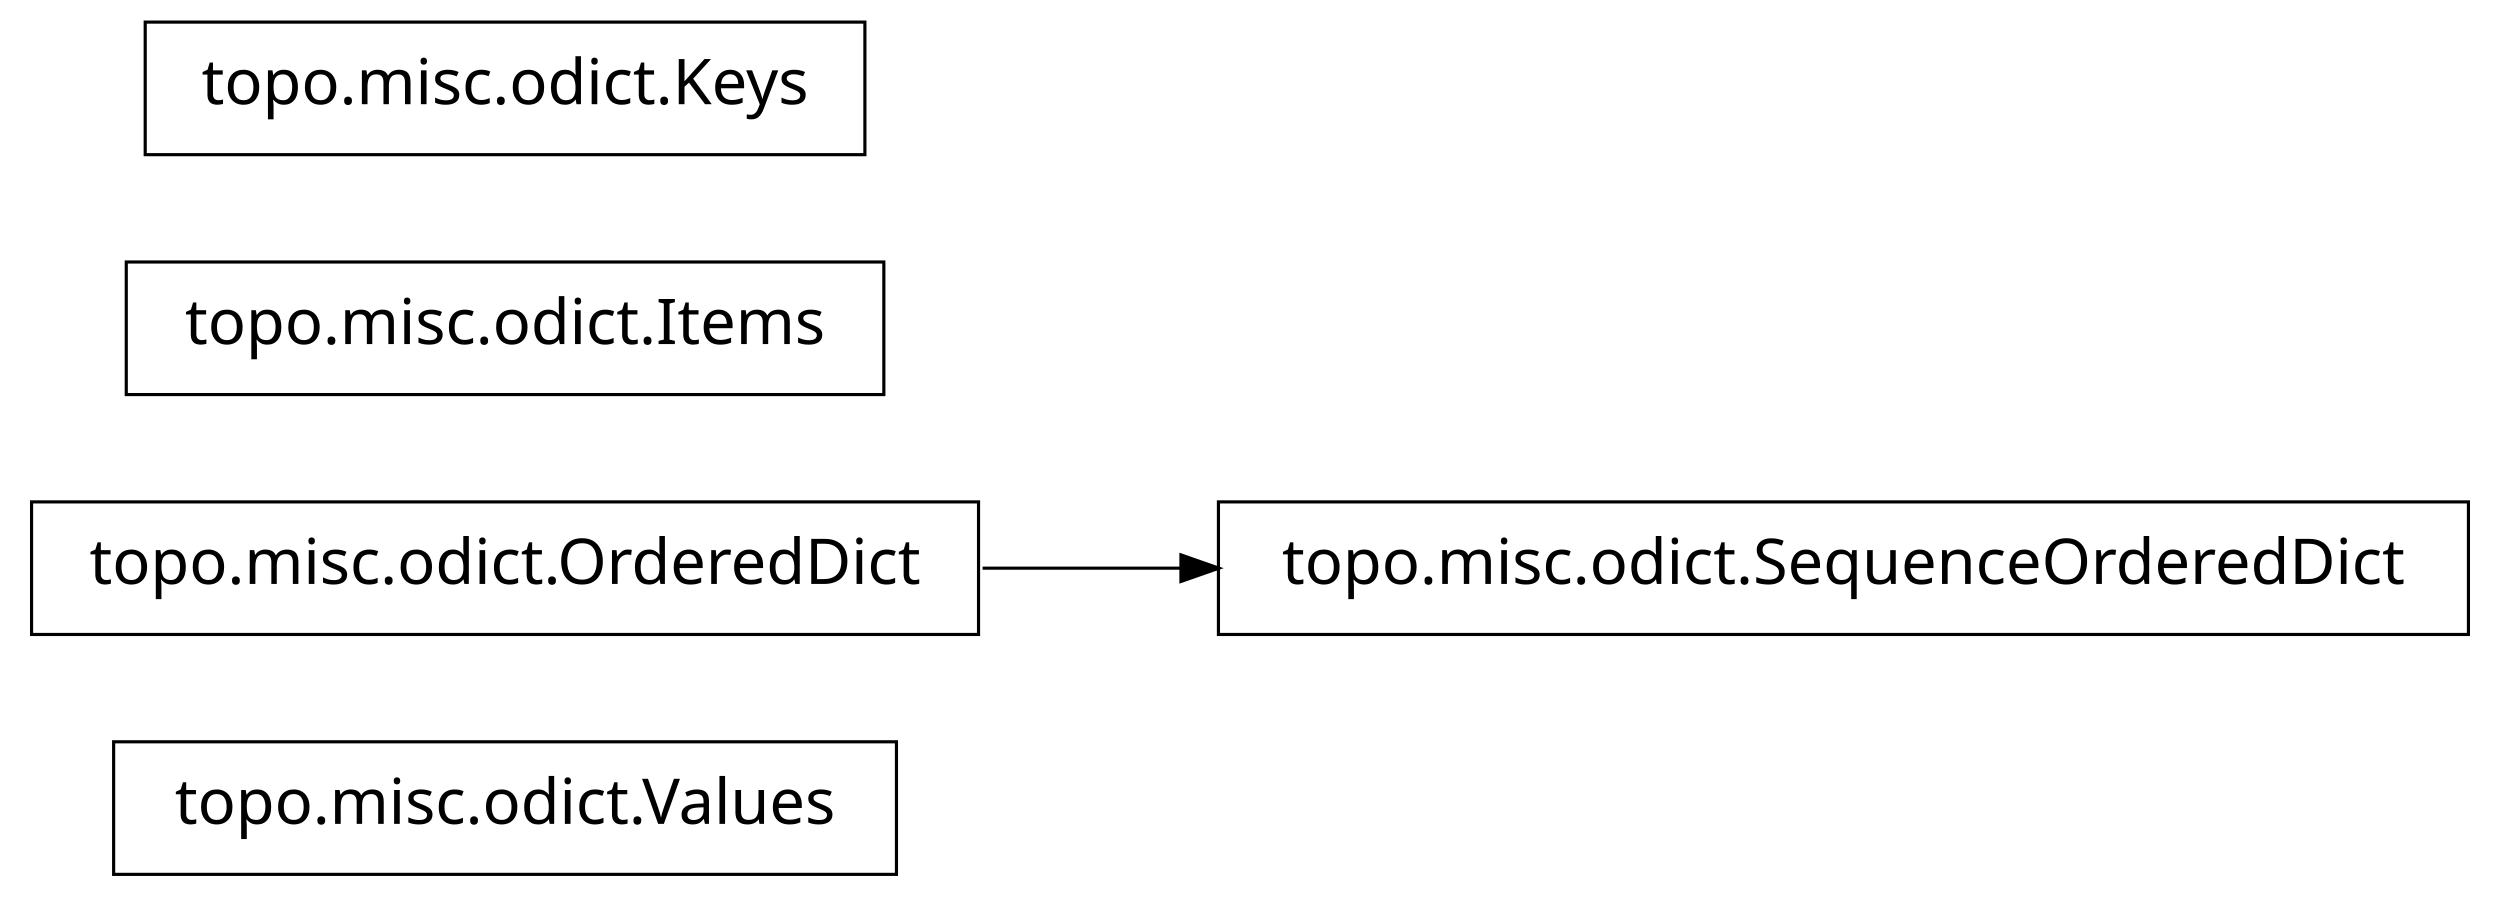
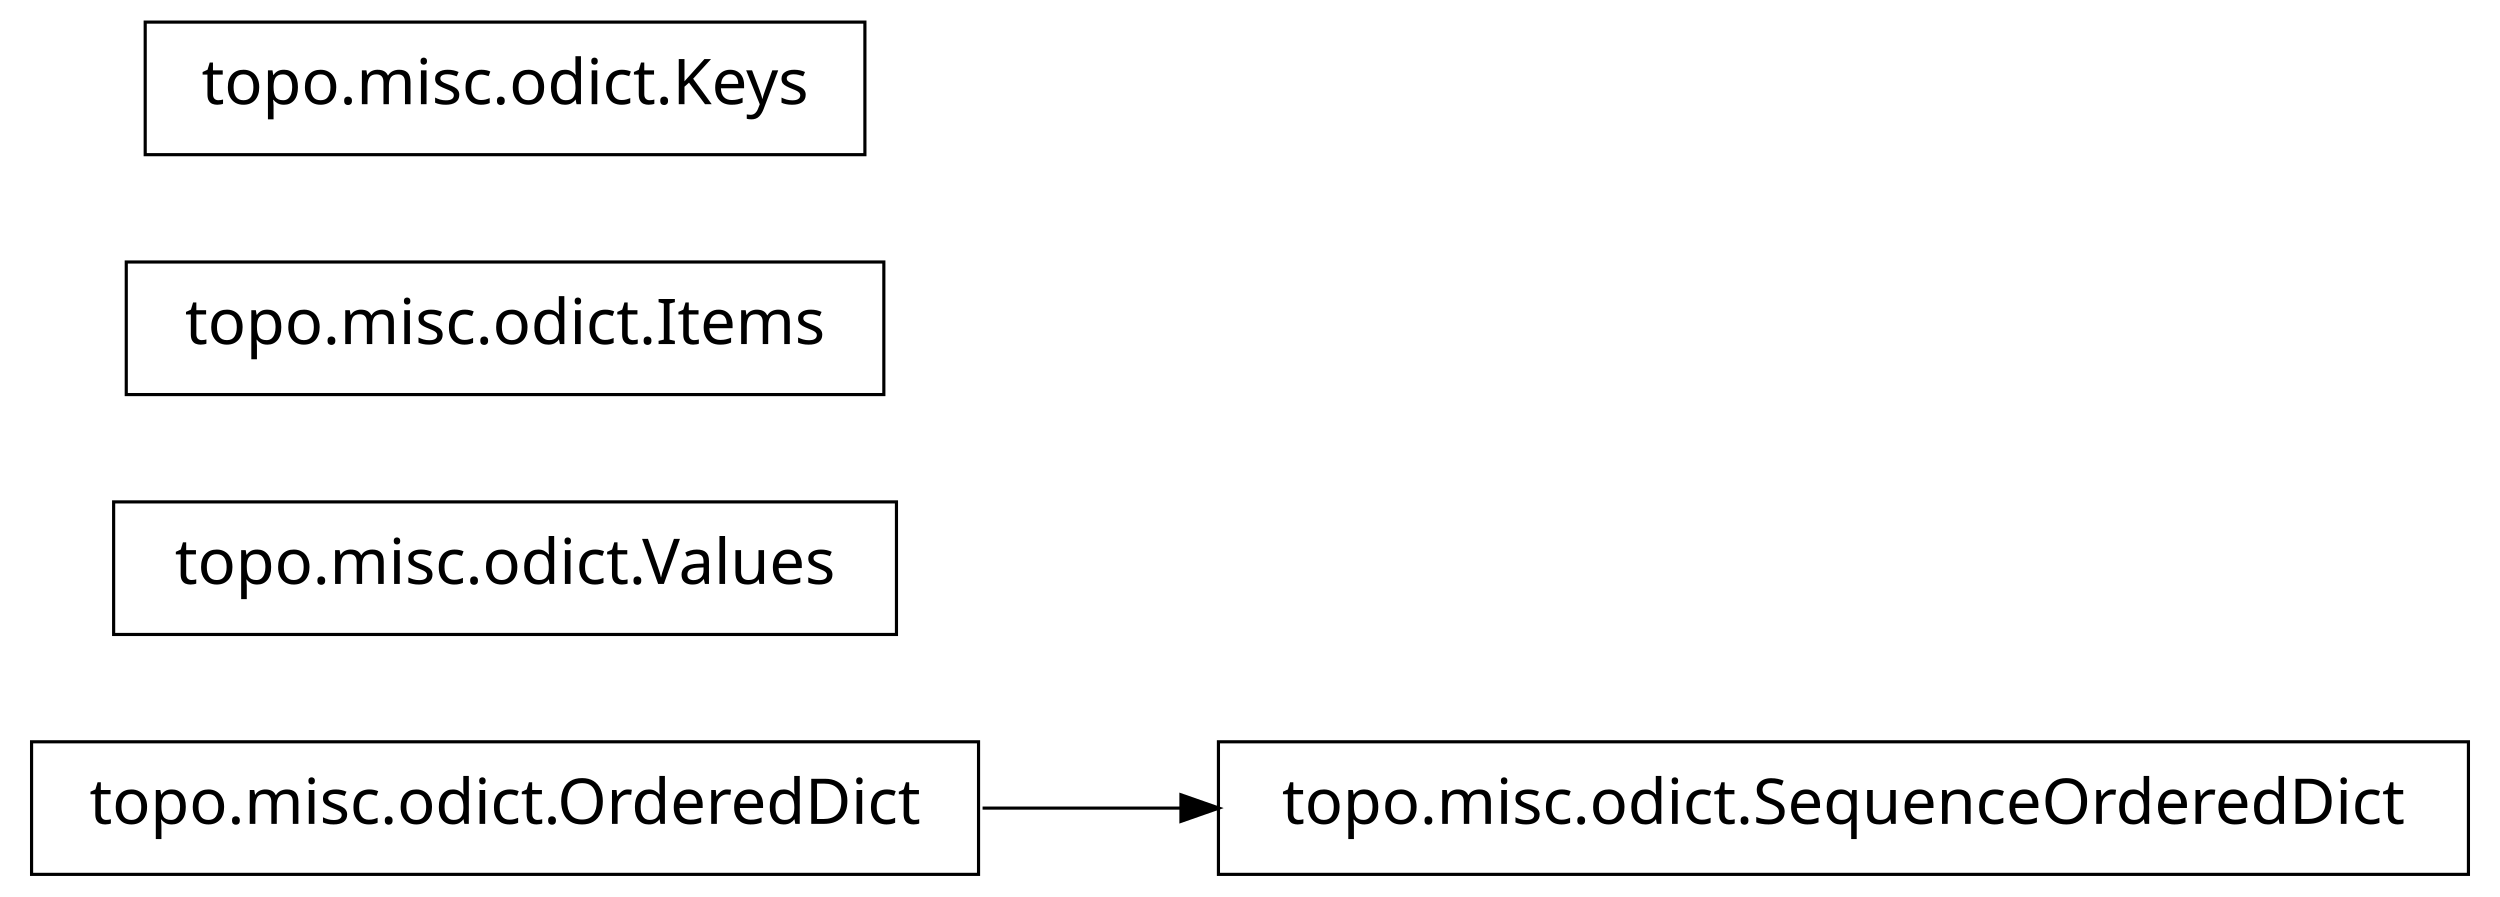
<svg xmlns="http://www.w3.org/2000/svg" width="396pt" height="142pt" viewBox="0.00 0.00 396.00 142.00">
  <g id="graph1" class="graph" transform="scale(1 1) rotate(0) translate(4 138)">
    <polygon fill="white" stroke="white" points="-4,5 -4,-138 393,-138 393,5 -4,5" />
    <g id="node1" class="node">
-       <polygon fill="none" stroke="black" stroke-width="0.5" points="138,-20.5 14,-20.5 14,0.5 138,0.5 138,-20.5" />
-       <text text-anchor="middle" x="76" y="-7.5" font-family="Vera" font-size="10.00">topo.misc.odict.Values</text>
+       <polygon fill="none" stroke="black" stroke-width="0.5" points="387,-20.5 189,-20.5 189,0.5 387,0.5 387,-20.5" />
+       <text text-anchor="middle" x="288" y="-7.5" font-family="Vera" font-size="10.00">topo.misc.odict.SequenceOrderedDict</text>
    </g>
    <g id="node2" class="node">
-       <polygon fill="none" stroke="black" stroke-width="0.5" points="387,-58.5 189,-58.5 189,-37.5 387,-37.5 387,-58.5" />
-       <text text-anchor="middle" x="288" y="-45.5" font-family="Vera" font-size="10.00">topo.misc.odict.SequenceOrderedDict</text>
-     </g>
-     <g id="node3" class="node">
-       <polygon fill="none" stroke="black" stroke-width="0.5" points="151,-58.5 1,-58.5 1,-37.5 151,-37.5 151,-58.5" />
-       <text text-anchor="middle" x="76" y="-45.5" font-family="Vera" font-size="10.00">topo.misc.odict.OrderedDict</text>
+       <polygon fill="none" stroke="black" stroke-width="0.5" points="151,-20.5 1,-20.5 1,0.5 151,0.5 151,-20.5" />
+       <text text-anchor="middle" x="76" y="-7.5" font-family="Vera" font-size="10.00">topo.misc.odict.OrderedDict</text>
    </g>
    <g id="edge2" class="edge">
-       <path fill="none" stroke="black" stroke-width="0.5" d="M151.639,-48C161.858,-48 172.488,-48 183.104,-48" />
-       <polygon fill="black" stroke="black" points="183.312,-49.75 188.312,-48 183.312,-46.25 183.312,-49.75" />
+       <path fill="none" stroke="black" stroke-width="0.5" d="M151.639,-10C161.858,-10 172.488,-10 183.104,-10" />
+       <polygon fill="black" stroke="black" points="183.312,-11.75 188.312,-10 183.312,-8.25 183.312,-11.75" />
+     </g>
+     <g id="node4" class="node">
+       <polygon fill="none" stroke="black" stroke-width="0.5" points="138,-58.5 14,-58.5 14,-37.5 138,-37.5 138,-58.5" />
+       <text text-anchor="middle" x="76" y="-45.5" font-family="Vera" font-size="10.00">topo.misc.odict.Values</text>
    </g>
    <g id="node5" class="node">
      <polygon fill="none" stroke="black" stroke-width="0.5" points="136,-96.5 16,-96.5 16,-75.5 136,-75.5 136,-96.5" />
      <text text-anchor="middle" x="76" y="-83.5" font-family="Vera" font-size="10.00">topo.misc.odict.Items</text>
    </g>
    <g id="node6" class="node">
      <polygon fill="none" stroke="black" stroke-width="0.5" points="133,-134.5 19,-134.5 19,-113.5 133,-113.5 133,-134.5" />
      <text text-anchor="middle" x="76" y="-121.5" font-family="Vera" font-size="10.00">topo.misc.odict.Keys</text>
    </g>
  </g>
</svg>
